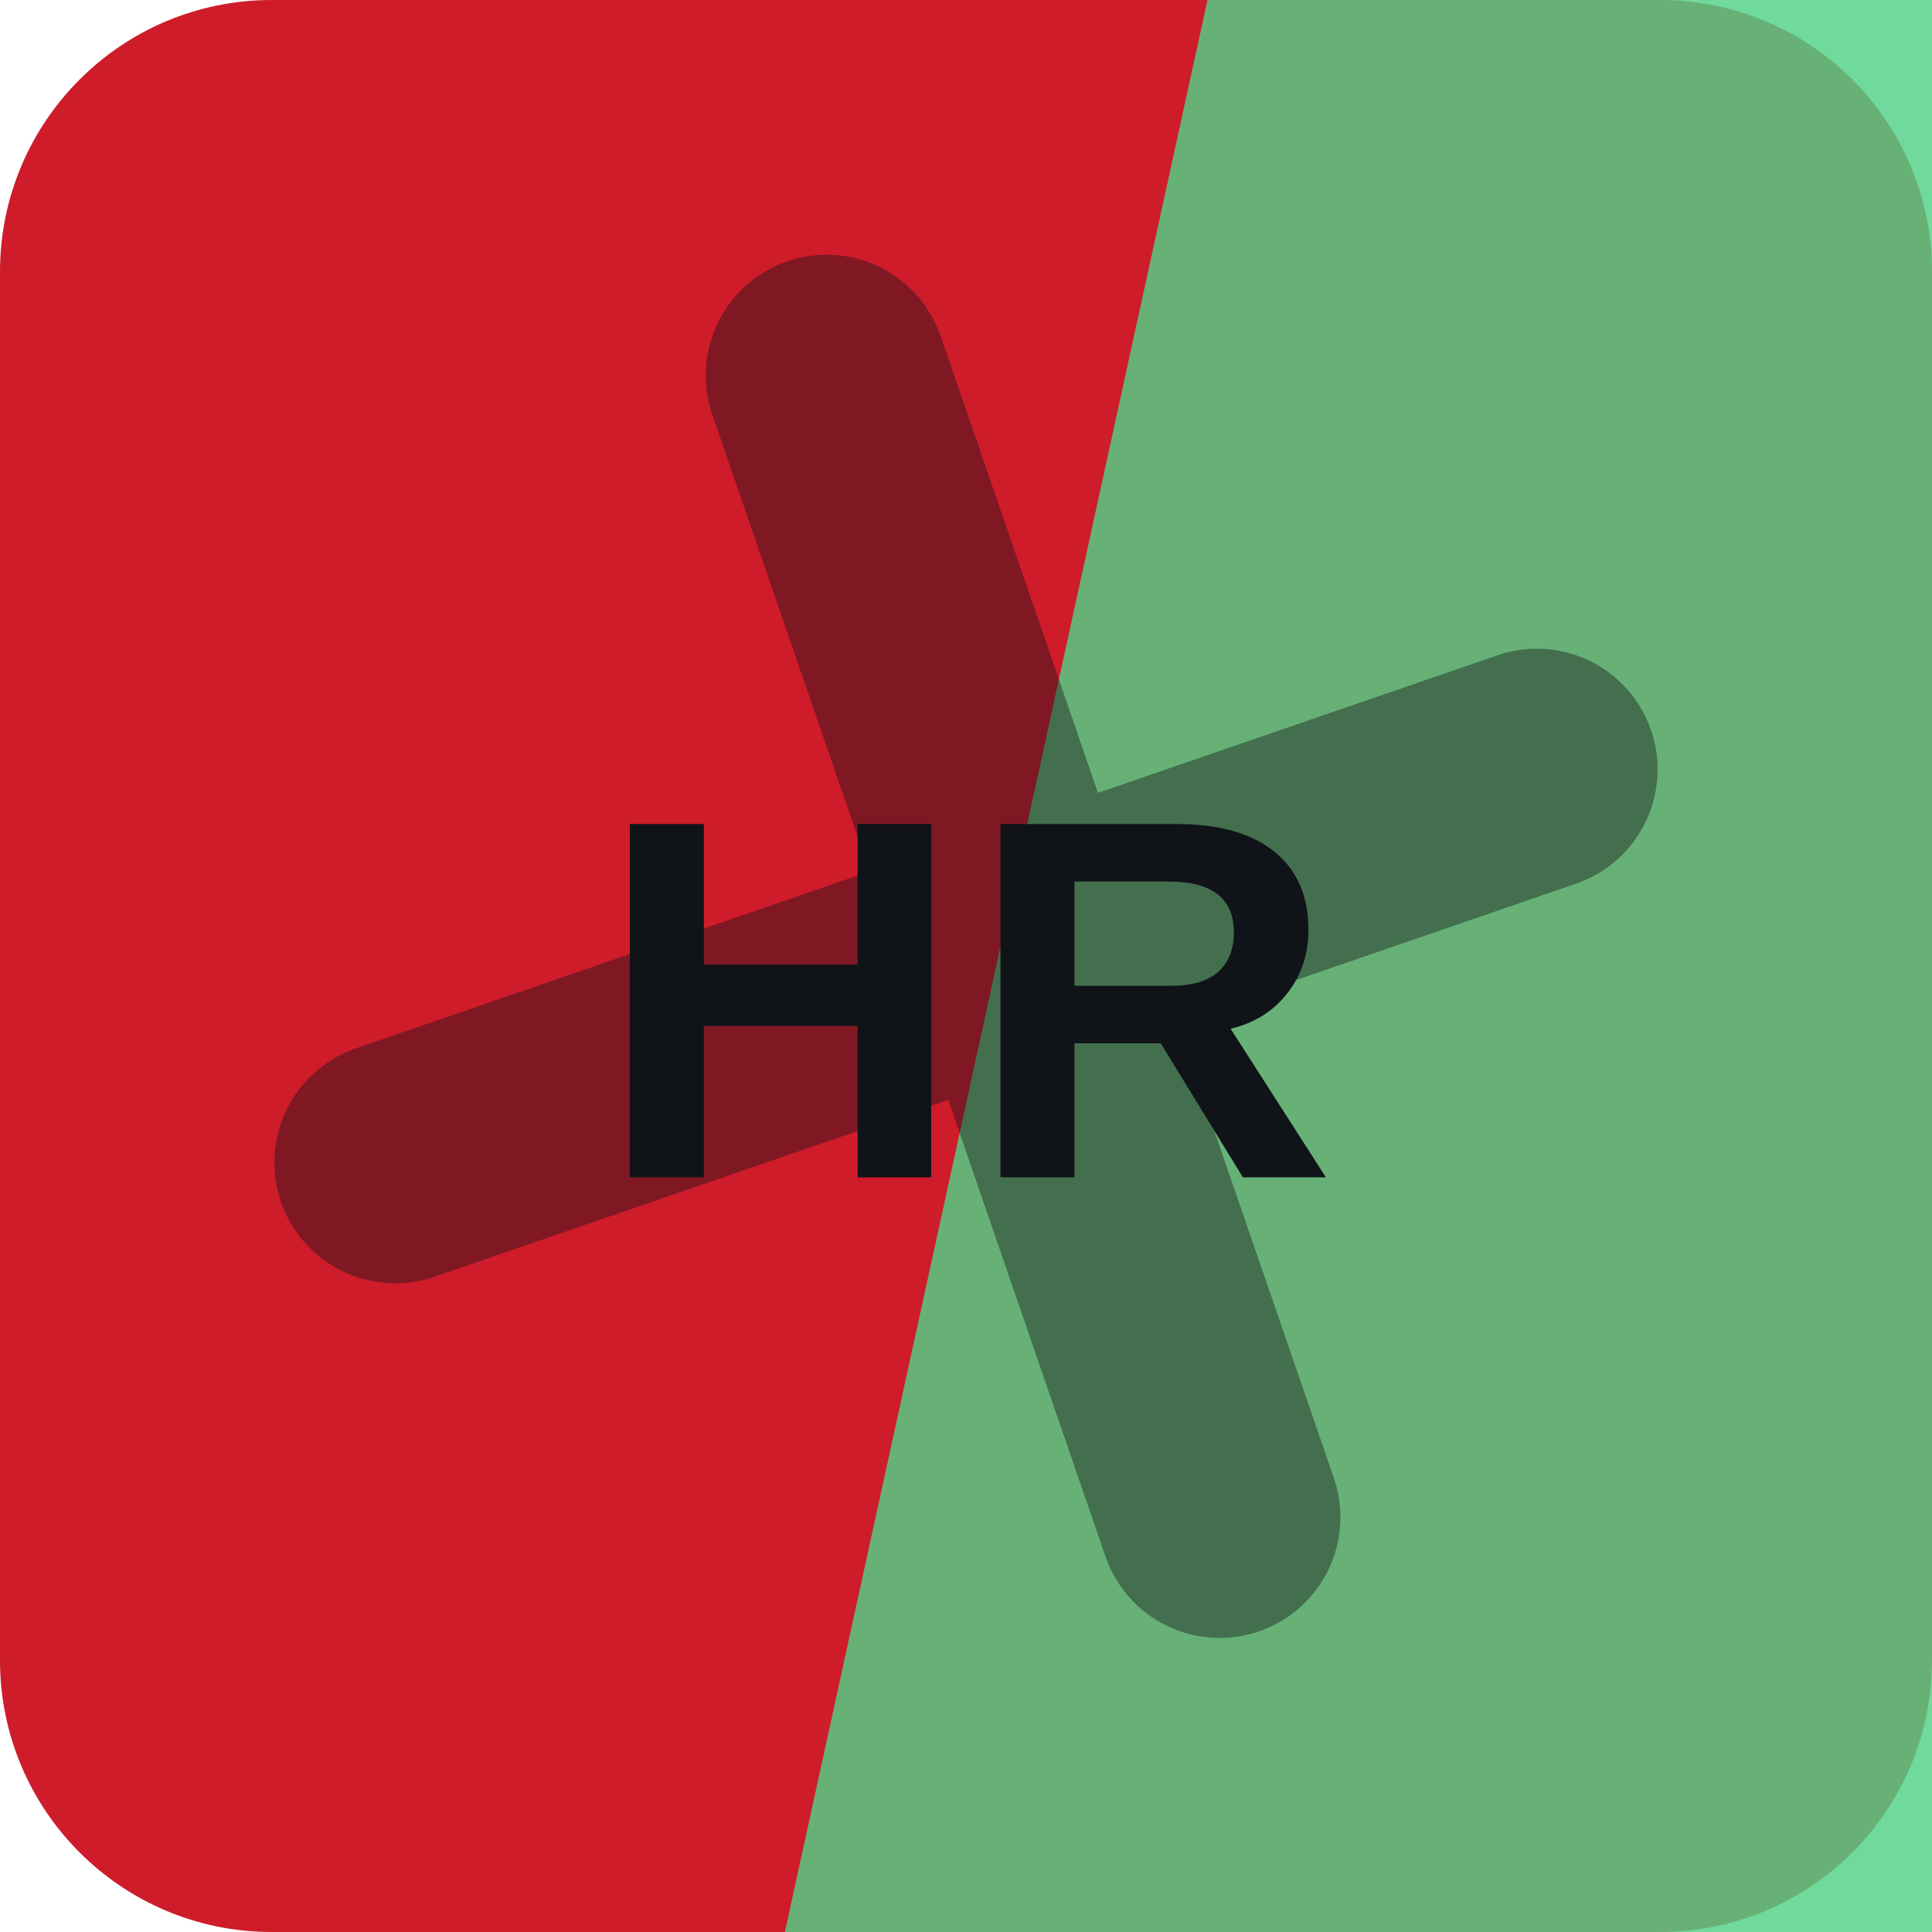
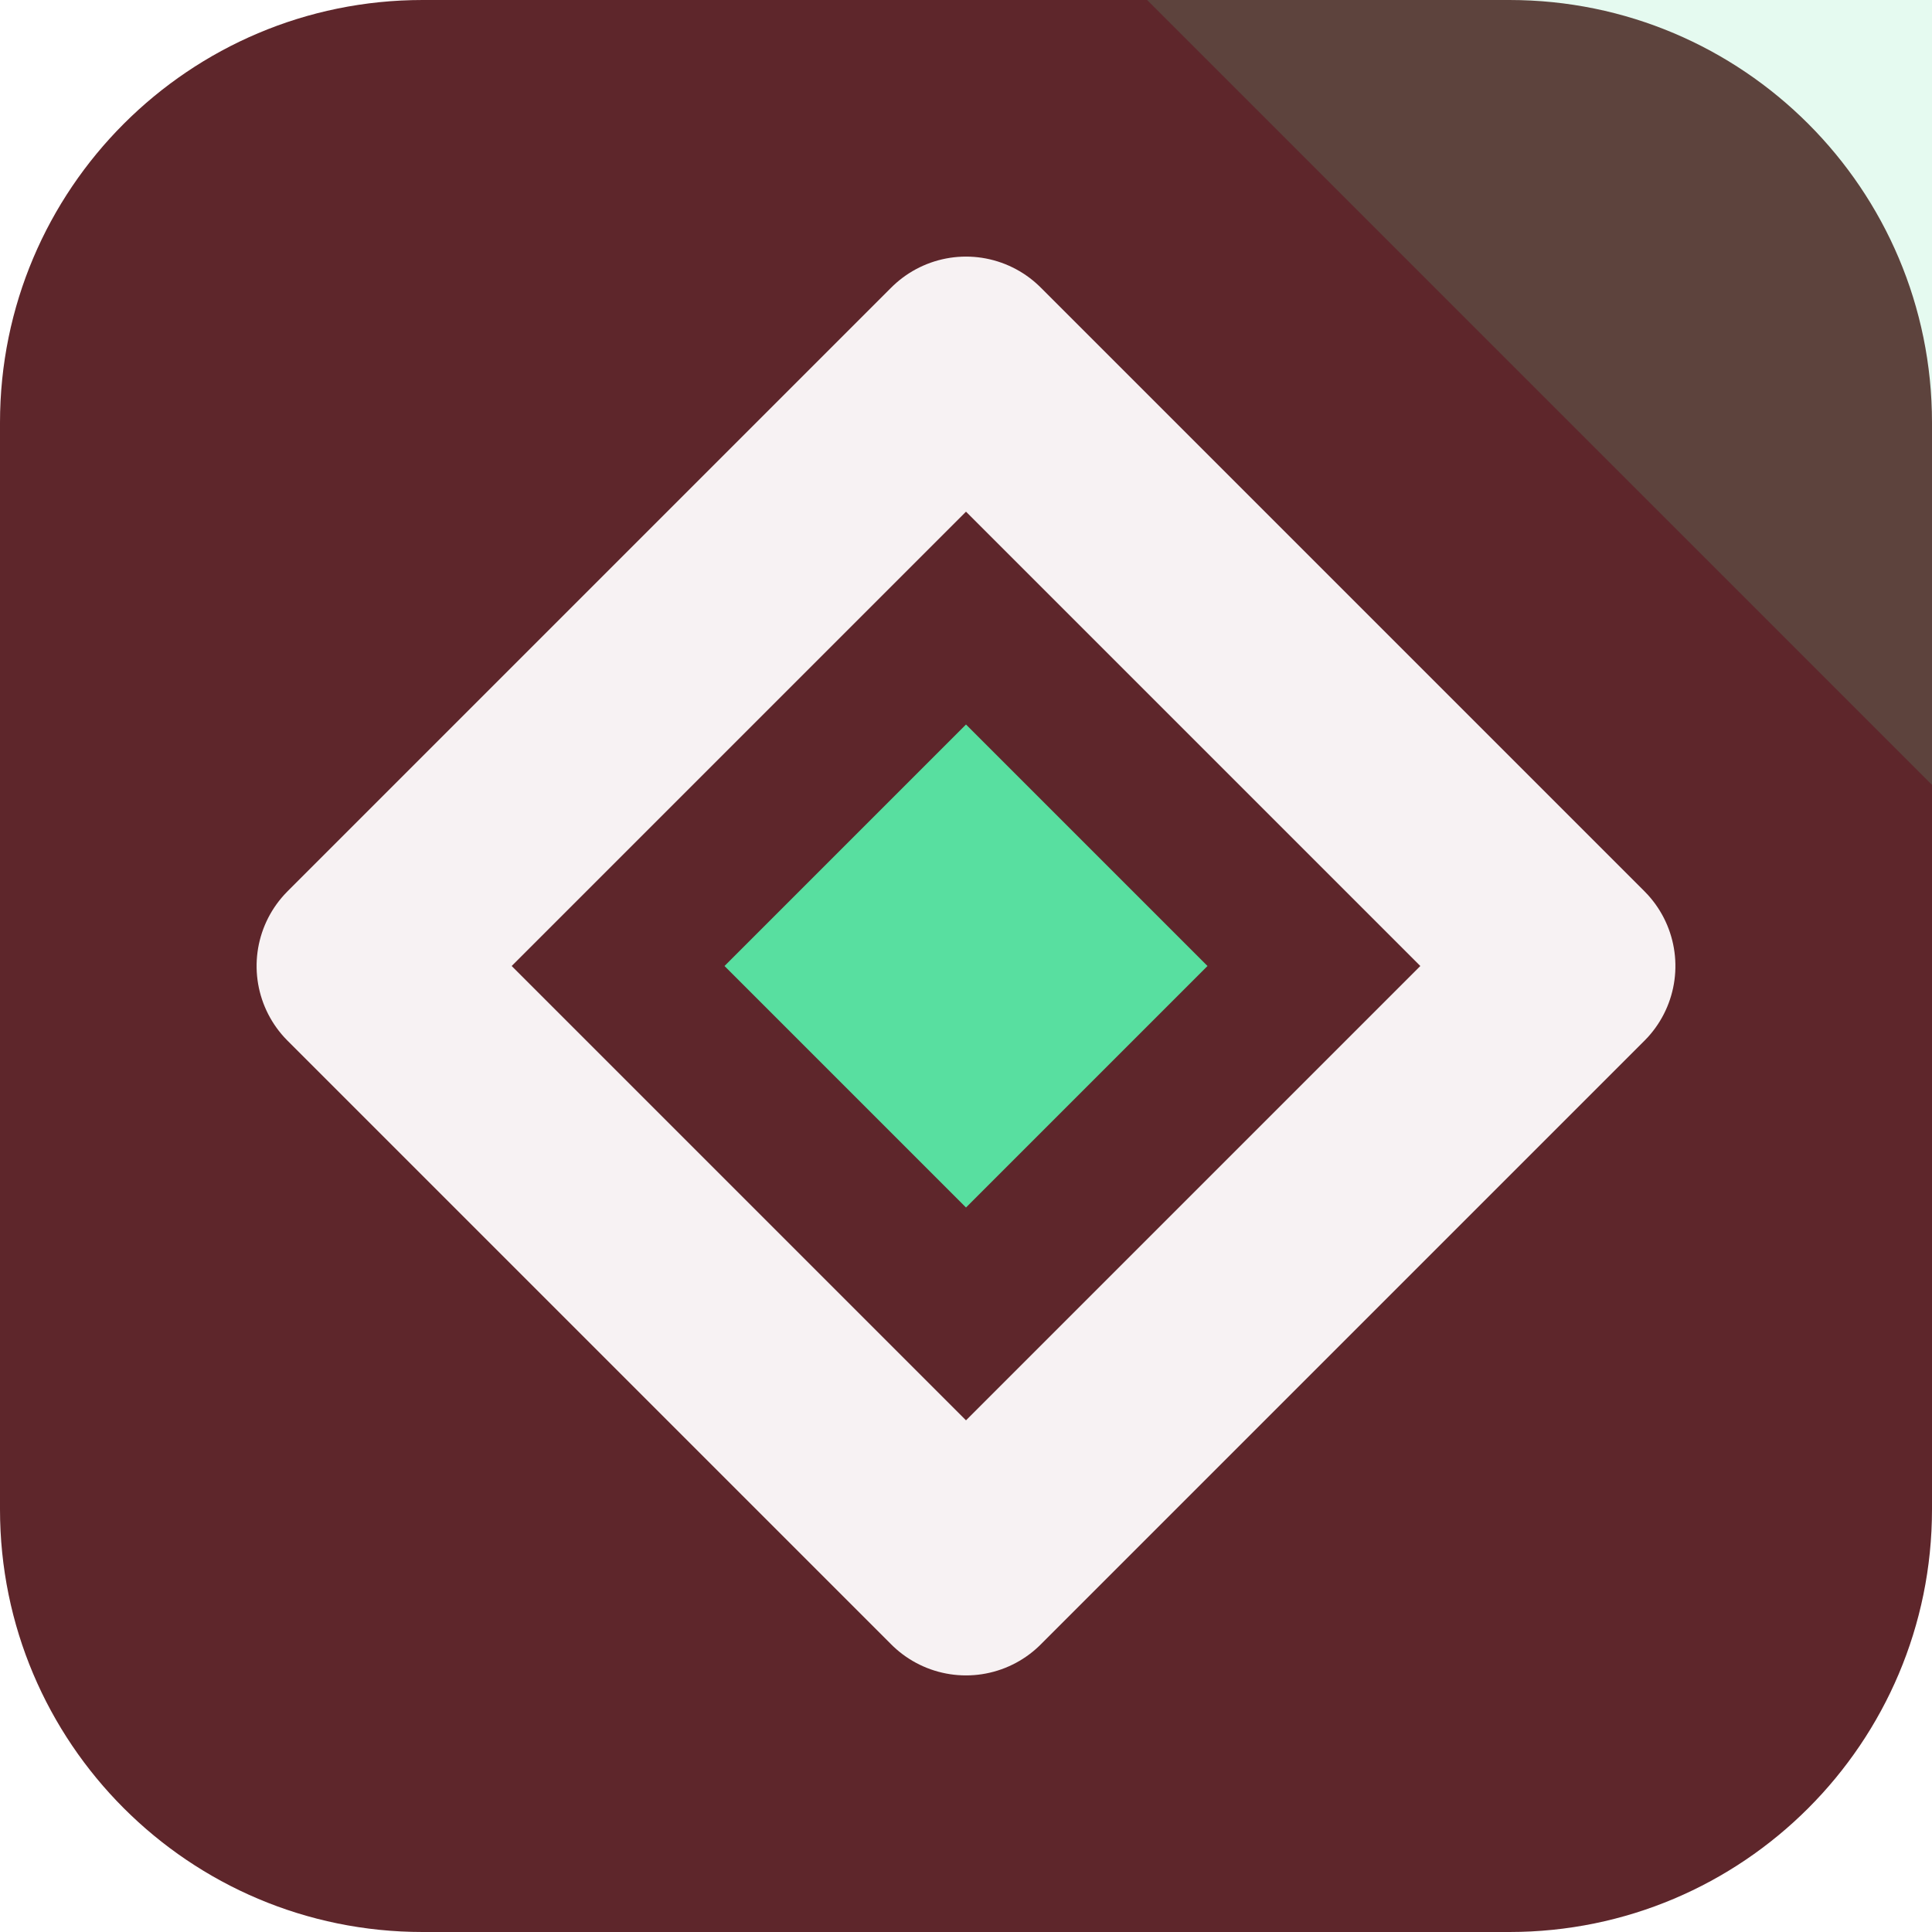
<svg xmlns="http://www.w3.org/2000/svg" width="64" height="64" viewBox="0 0 64 64" role="img">
-   <rect width="64" height="64" rx="9" fill="hsl(355 76% 46%)" />
-   <path d="M40 0h24v64H26Z" fill="hsl(145 59% 57%)" opacity="0.82" />
-   <g transform="rotate(251 32 32)" opacity="0.42">
-     <path d="M12 34h40M32 12v40" stroke="#101418" stroke-width="8" stroke-linecap="round" />
+   <rect width="64" height="64" rx="14" fill="hsl(355 42% 26%)" />
+   <path d="M64 0v26L38 0Z" fill="hsl(152 68% 61%)" opacity="0.16" />
+   <g transform="rotate(270 32 32)">
+     <path d="M32 12 52 32 32 52 12 32Z" fill="none" stroke="hsl(355 24% 96%)" stroke-width="7" stroke-linejoin="round" />
+     <path d="M32 24 40 32 32 40 24 32Z" fill="hsl(152 68% 61%)" />
  </g>
-   <text x="32" y="39" text-anchor="middle" fill="#101418" font-family="Arial,Helvetica,sans-serif" font-size="17" font-weight="700" letter-spacing="0">HR</text>
</svg>
